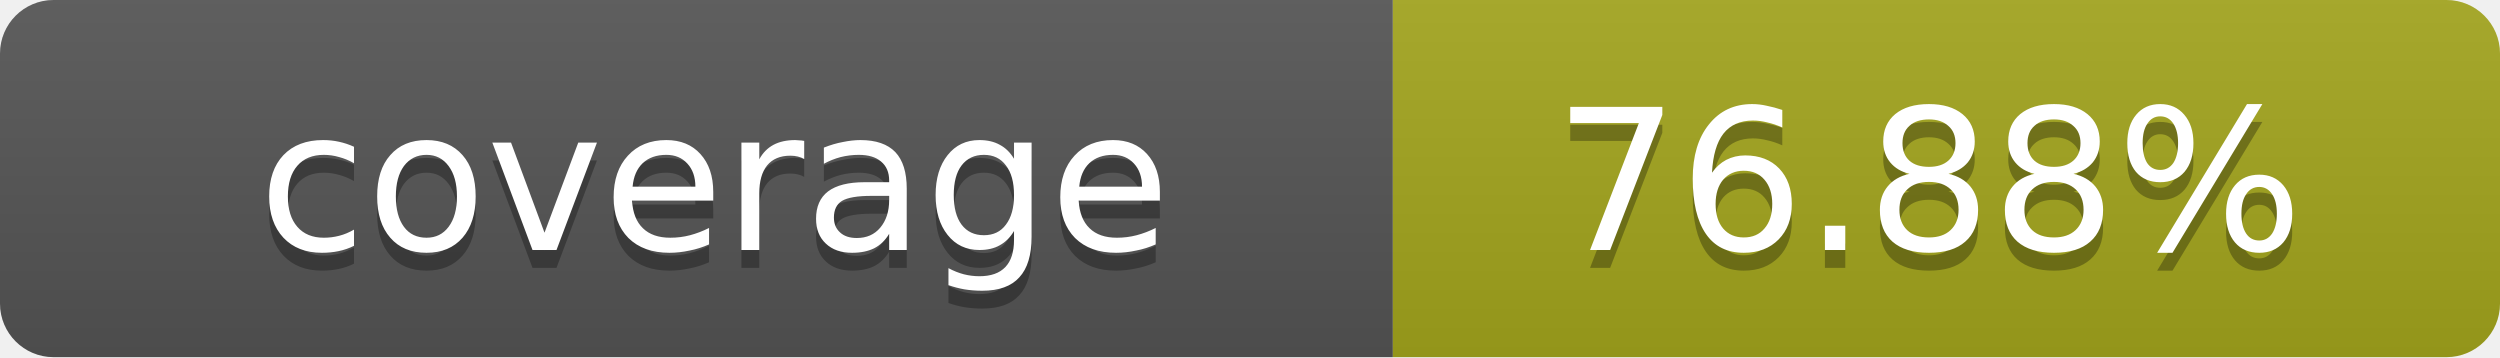
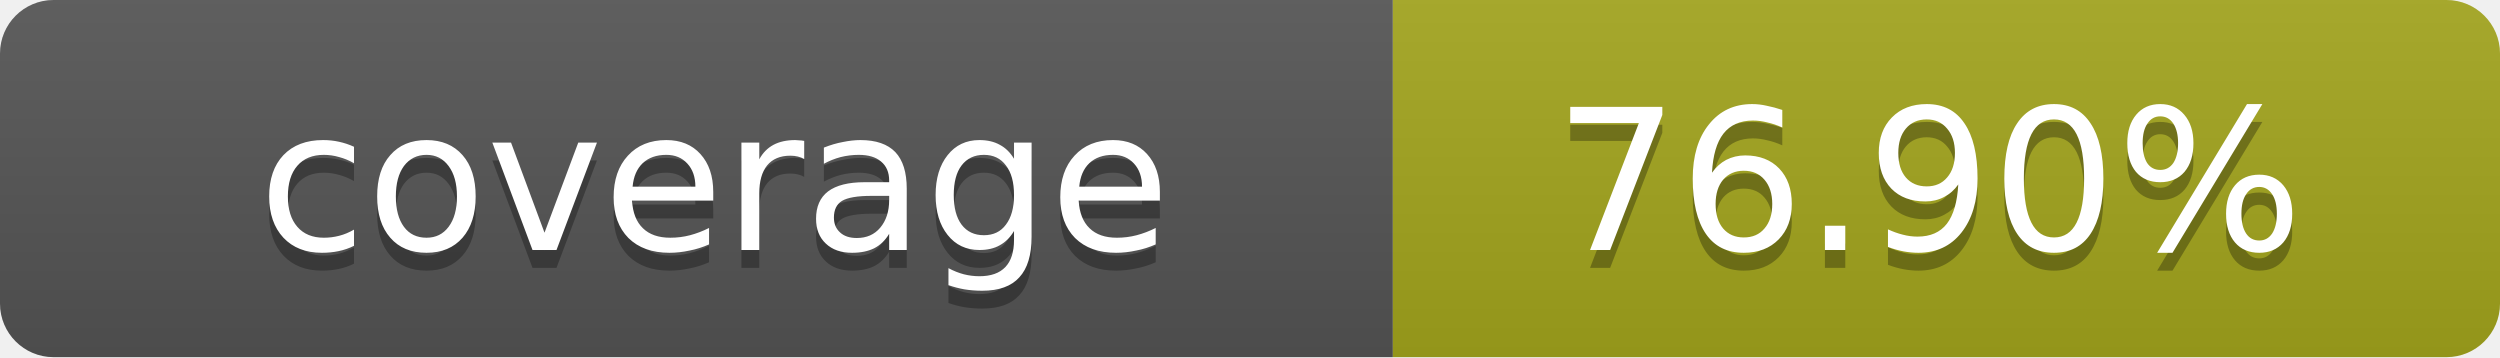
- <svg xmlns="http://www.w3.org/2000/svg" width="140" height="20" role="img" aria-label="coverage: 76.88%">
+ <svg xmlns="http://www.w3.org/2000/svg" width="140" height="20" role="img" aria-label="coverage: 76.90%">
  <linearGradient id="s" x2="0" y2="100%">
    <stop offset="0" stop-color="#bbb" stop-opacity=".1" />
    <stop offset="1" stop-opacity=".1" />
  </linearGradient>
  <clipPath id="r">
    <rect width="140" height="20" rx="3" fill="#fff" />
  </clipPath>
  <g clip-path="url(#r)">
    <rect width="78" height="20" fill="#555" />
    <rect x="78" width="62" height="20" fill="#a4a61d" />
    <rect width="140" height="20" fill="url(#s)" />
  </g>
  <g fill="#fff" text-anchor="middle" font-family="Verdana,Geneva,DejaVu Sans,sans-serif" text-rendering="geometricPrecision" font-size="11">
    <text x="40" y="15" fill="#010101" fill-opacity=".3">coverage</text>
    <text x="40" y="14">coverage</text>
-     <text x="108" y="15" fill="#010101" fill-opacity=".3">76.88%</text>
-     <text x="108" y="14">76.88%</text>
+     <text x="108" y="15" fill="#010101" fill-opacity=".3">76.90%</text>
+     <text x="108" y="14">76.90%</text>
  </g>
</svg>
